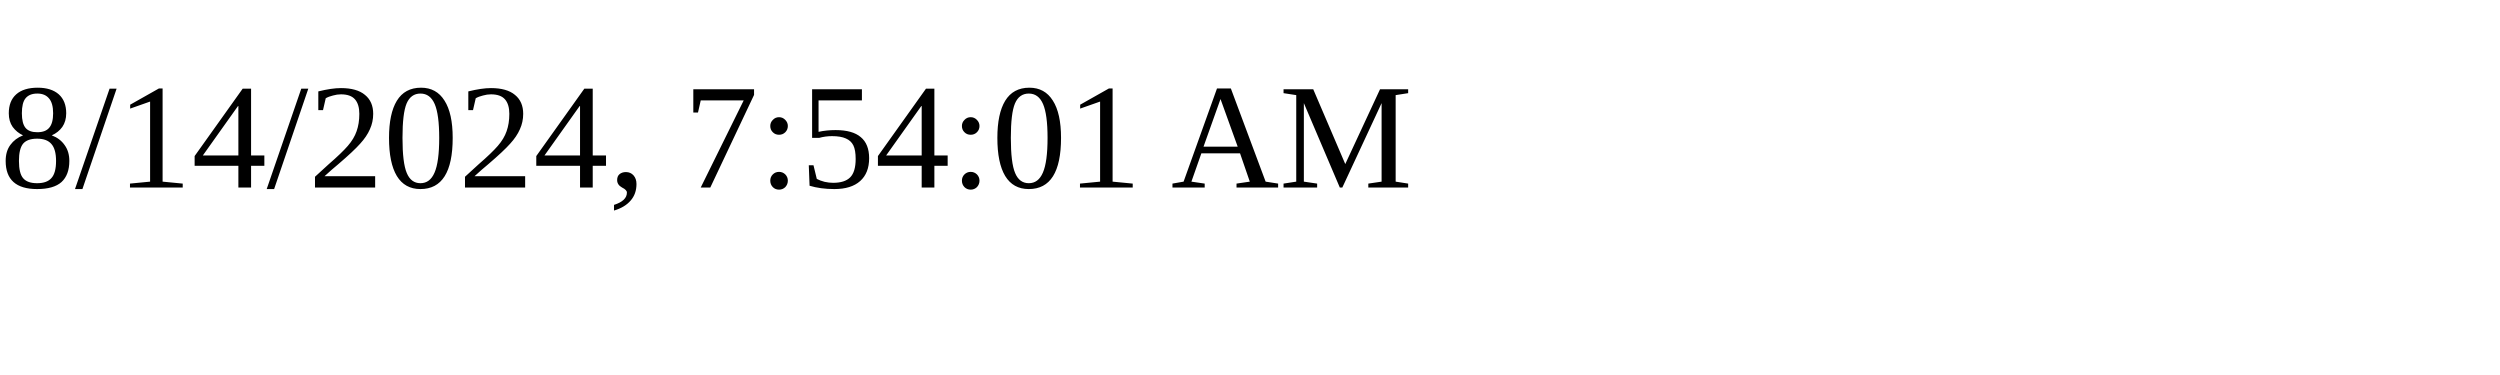
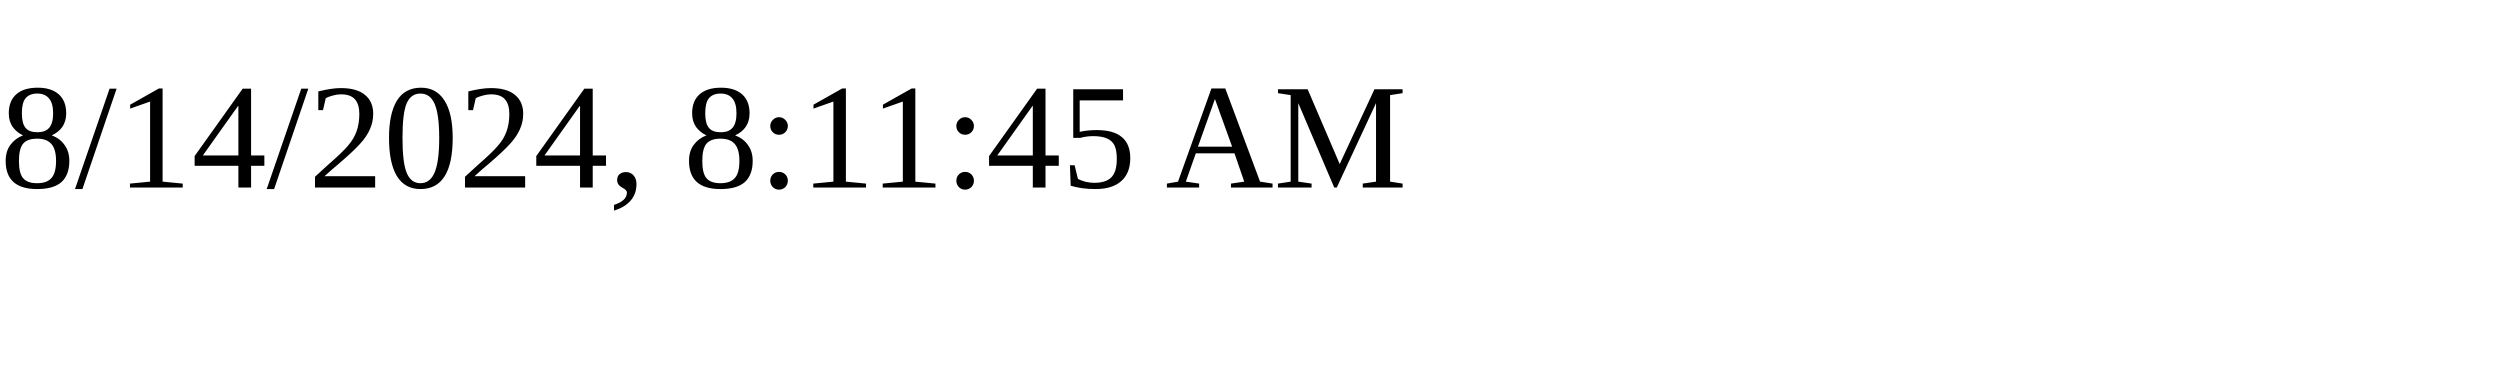
<svg xmlns="http://www.w3.org/2000/svg" height="30" width="200">
-   <text x="0" y="15">8/14/2024, 7:54:01 AM</text>
+   <text x="0" y="15">8/14/2024, 8:11:45 AM</text>
</svg>
